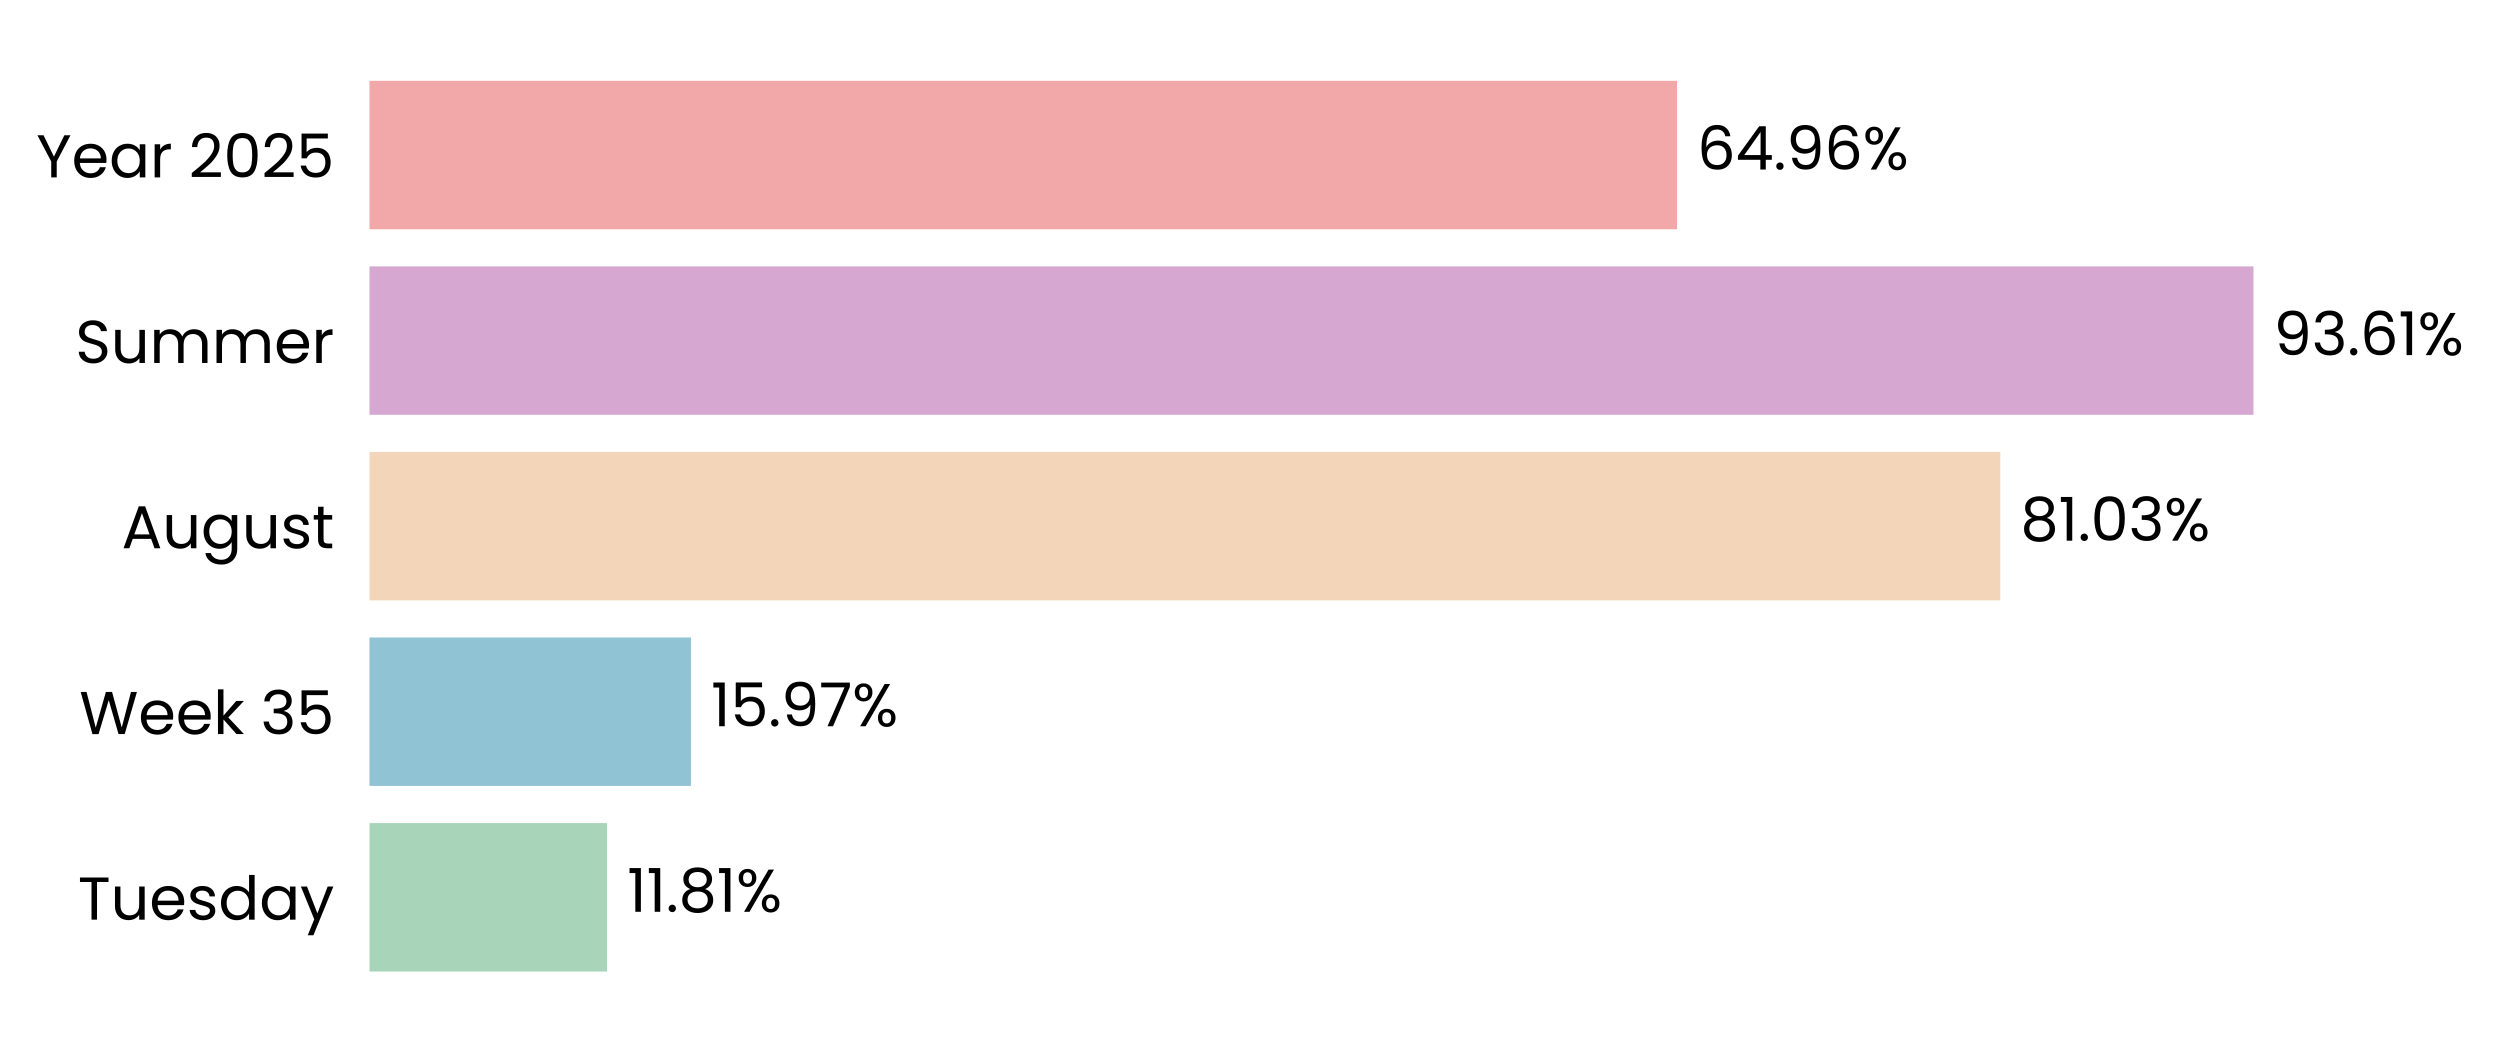
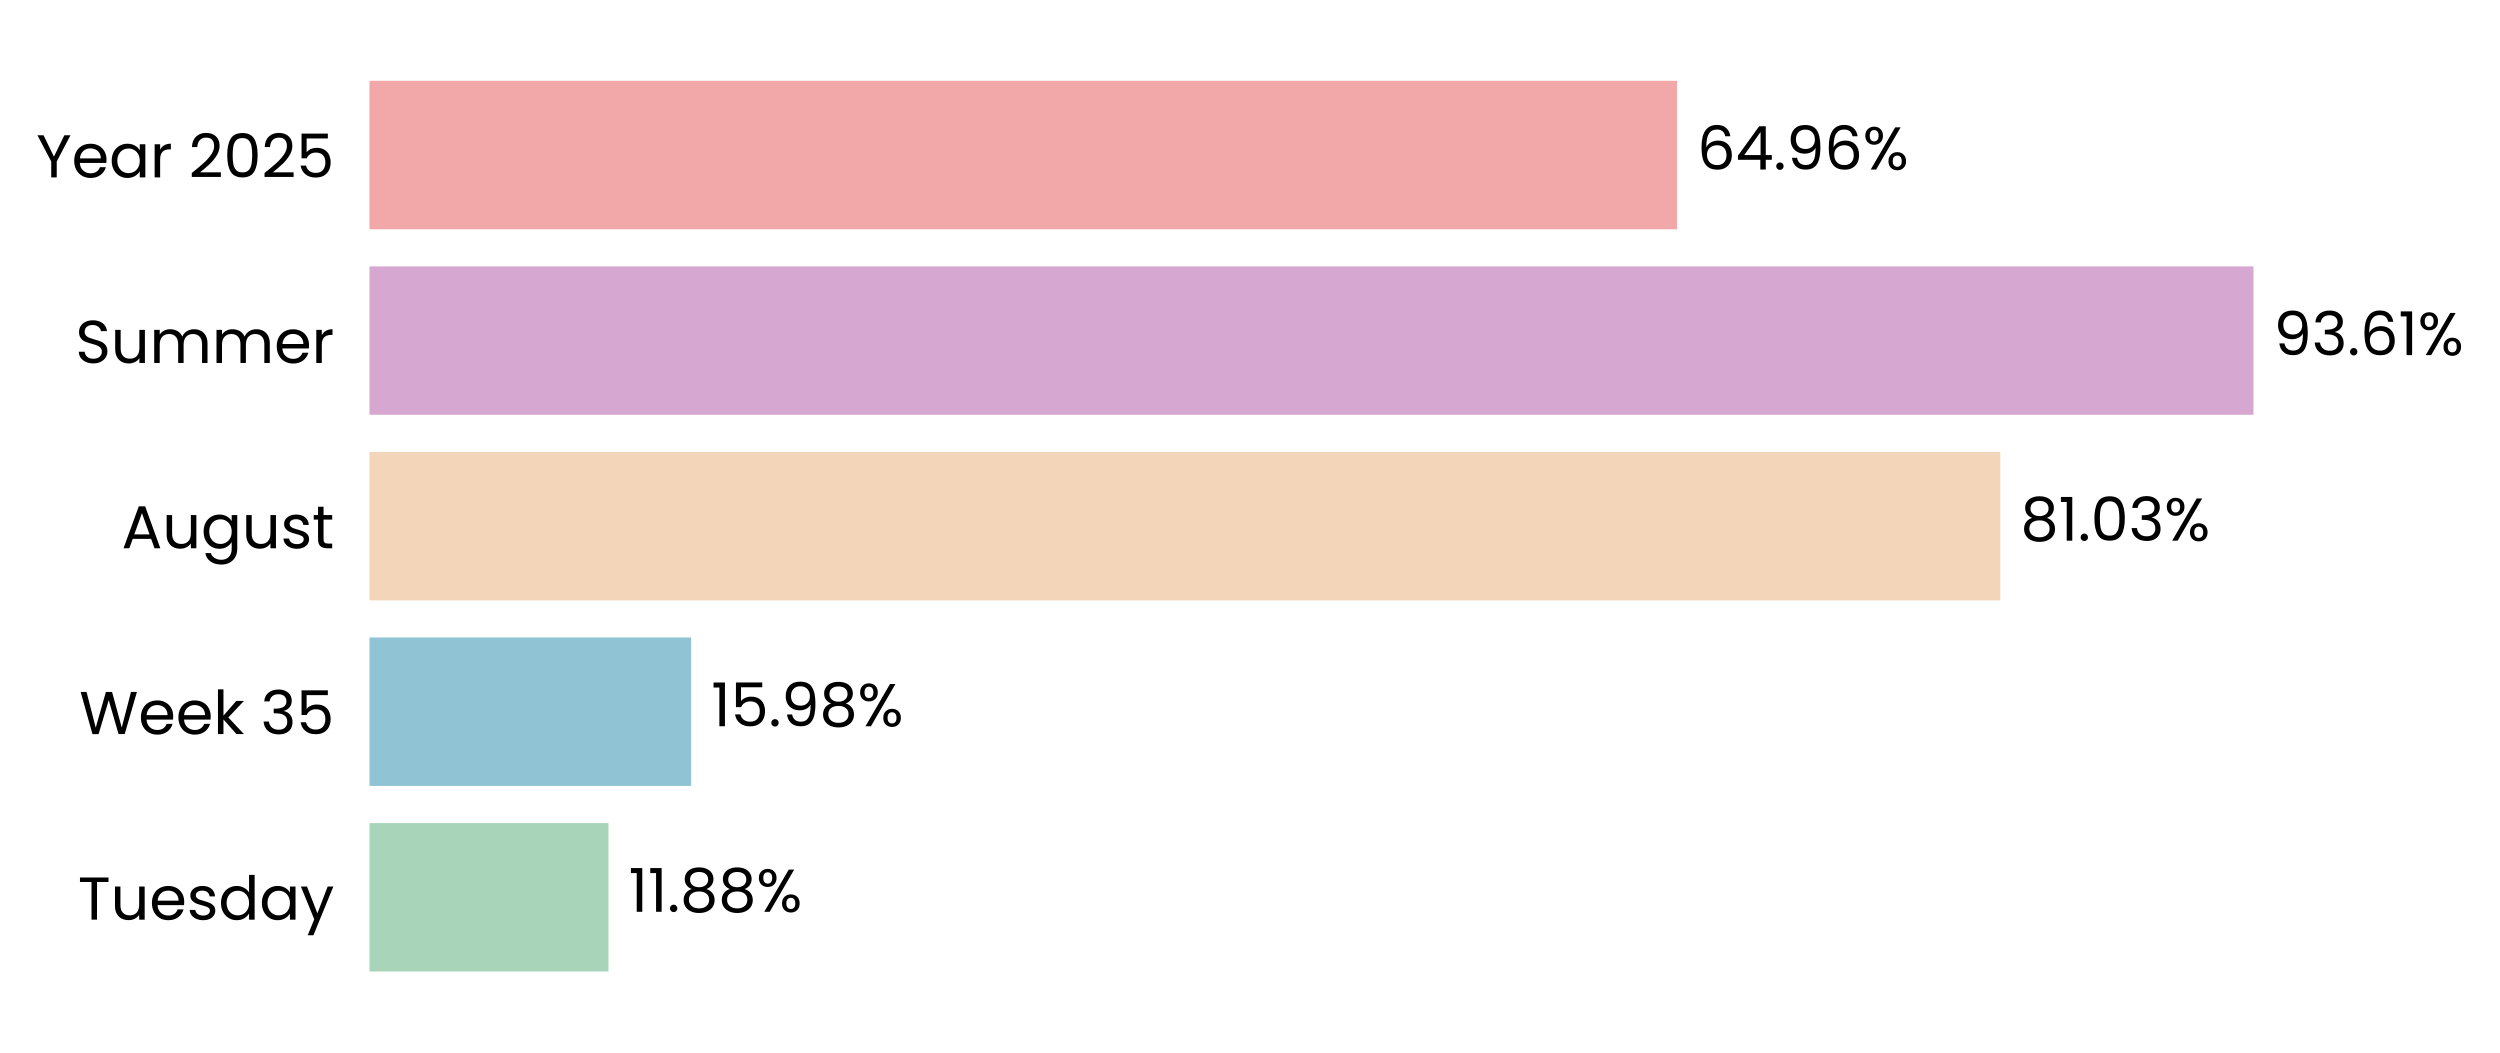
- <svg xmlns="http://www.w3.org/2000/svg" xmlns:xlink="http://www.w3.org/1999/xlink" width="496.046pt" height="208.8pt" viewBox="0 0 496.046 208.8" version="1.1">
+ <svg xmlns="http://www.w3.org/2000/svg" xmlns:xlink="http://www.w3.org/1999/xlink" width="496.047pt" height="208.8pt" viewBox="0 0 496.047 208.8" version="1.1">
  <defs>
    <style type="text/css">*{stroke-linejoin: round; stroke-linecap: butt}</style>
  </defs>
  <g id="figure_1">
    <g id="patch_1">
-       <path d="M 0 208.8  L 496.046 208.8  L 496.046 0  L 0 0  L 0 208.8  z " style="fill: none" />
+       <path d="M 0 208.8  L 496.047 208.8  L 496.047 0  L 0 0  L 0 208.8  z " style="fill: none" />
    </g>
    <g id="axes_1">
      <g id="patch_2">
-         <path d="M 73.311 201.6  L 472.668 201.6  L 472.668 7.2  L 73.311 7.2  L 73.311 201.6  z " style="fill: none" />
+         <path d="M 73.311 201.6  L 472.665 201.6  L 472.665 7.2  L 73.311 7.2  L 73.311 201.6  z " style="fill: none" />
      </g>
      <g id="patch_3">
-         <path d="M 73.311 192.764  L 120.458 192.764  L 120.458 163.309  L 73.311 163.309  z " clip-path="url(#p08a1ee48c1)" style="fill: #a8d5ba" />
+         <path d="M 73.311 192.764  L 120.735 192.764  L 120.735 163.309  L 73.311 163.309  z " clip-path="url(#pfa386084eb)" style="fill: #a8d5ba" />
      </g>
      <g id="patch_4">
-         <path d="M 73.311 155.945  L 137.097 155.945  L 137.097 126.491  L 73.311 126.491  z " clip-path="url(#p08a1ee48c1)" style="fill: #90c3d4" />
+         <path d="M 73.311 155.945  L 137.137 155.945  L 137.137 126.491  L 73.311 126.491  z " clip-path="url(#pfa386084eb)" style="fill: #90c3d4" />
      </g>
      <g id="patch_5">
-         <path d="M 73.311 119.127  L 396.894 119.127  L 396.894 89.673  L 73.311 89.673  z " clip-path="url(#p08a1ee48c1)" style="fill: #f3d6ba" />
+         <path d="M 73.311 119.127  L 396.901 119.127  L 396.901 89.673  L 73.311 89.673  z " clip-path="url(#pfa386084eb)" style="fill: #f3d6ba" />
      </g>
      <g id="patch_6">
-         <path d="M 73.311 82.309  L 447.135 82.309  L 447.135 52.855  L 73.311 52.855  z " clip-path="url(#p08a1ee48c1)" style="fill: #d6a8d1" />
+         <path d="M 73.311 82.309  L 447.136 82.309  L 447.136 52.855  L 73.311 52.855  z " clip-path="url(#pfa386084eb)" style="fill: #d6a8d1" />
      </g>
      <g id="patch_7">
-         <path d="M 73.311 45.491  L 332.749 45.491  L 332.749 16.036  L 73.311 16.036  z " clip-path="url(#p08a1ee48c1)" style="fill: #f2a8a8" />
+         <path d="M 73.311 45.491  L 332.748 45.491  L 332.748 16.036  L 73.311 16.036  z " clip-path="url(#pfa386084eb)" style="fill: #f2a8a8" />
      </g>
      <g id="matplotlib.axis_1">
        <g id="ytick_1">
          <g id="text_1">
            <g transform="translate(15.4575 182.4764) scale(0.12 -0.12)">
              <defs>
                <path id="Poppins-Regular-54" d="M 3238 4461  L 3238 3987  L 2022 3987  L 2022 0  L 1440 0  L 1440 3987  L 218 3987  L 218 4461  L 3238 4461  z " transform="scale(0.015625)" />
                <path id="Poppins-Regular-75" d="M 3603 3507  L 3603 0  L 3021 0  L 3021 518  Q 2854 250 2556 99  Q 2259 -51 1901 -51  Q 1491 -51 1164 118  Q 838 288 649 627  Q 461 966 461 1453  L 461 3507  L 1037 3507  L 1037 1530  Q 1037 1011 1299 732  Q 1562 454 2016 454  Q 2483 454 2752 742  Q 3021 1030 3021 1581  L 3021 3507  L 3603 3507  z " transform="scale(0.015625)" />
                <path id="Poppins-Regular-65" d="M 3693 1888  Q 3693 1722 3674 1536  L 870 1536  Q 902 1018 1225 726  Q 1549 435 2010 435  Q 2387 435 2640 611  Q 2893 787 2995 1082  L 3622 1082  Q 3482 576 3059 259  Q 2637 -58 2010 -58  Q 1510 -58 1116 166  Q 723 390 499 803  Q 275 1216 275 1760  Q 275 2304 492 2713  Q 710 3123 1104 3344  Q 1498 3565 2010 3565  Q 2509 3565 2893 3347  Q 3277 3130 3485 2749  Q 3693 2368 3693 1888  z M 3091 2010  Q 3091 2342 2944 2582  Q 2797 2822 2544 2947  Q 2291 3072 1984 3072  Q 1542 3072 1232 2790  Q 922 2509 877 2010  L 3091 2010  z " transform="scale(0.015625)" />
                <path id="Poppins-Regular-73" d="M 1734 -58  Q 1331 -58 1011 80  Q 691 218 505 464  Q 320 710 301 1030  L 902 1030  Q 928 768 1149 601  Q 1370 435 1728 435  Q 2061 435 2253 582  Q 2445 730 2445 954  Q 2445 1184 2240 1296  Q 2035 1408 1606 1517  Q 1216 1619 969 1724  Q 723 1830 547 2038  Q 371 2246 371 2586  Q 371 2854 531 3078  Q 691 3302 985 3433  Q 1280 3565 1658 3565  Q 2240 3565 2598 3270  Q 2957 2976 2982 2464  L 2400 2464  Q 2381 2739 2179 2905  Q 1978 3072 1638 3072  Q 1325 3072 1139 2937  Q 954 2803 954 2586  Q 954 2413 1066 2301  Q 1178 2189 1347 2121  Q 1517 2054 1818 1971  Q 2195 1869 2432 1769  Q 2669 1670 2838 1472  Q 3008 1274 3014 954  Q 3014 666 2854 435  Q 2694 205 2403 73  Q 2112 -58 1734 -58  z " transform="scale(0.015625)" />
                <path id="Poppins-Regular-64" d="M 275 1766  Q 275 2304 492 2710  Q 710 3117 1091 3341  Q 1472 3565 1946 3565  Q 2355 3565 2707 3376  Q 3059 3187 3245 2880  L 3245 4736  L 3834 4736  L 3834 0  L 3245 0  L 3245 659  Q 3072 346 2733 144  Q 2394 -58 1939 -58  Q 1472 -58 1091 172  Q 710 403 492 819  Q 275 1235 275 1766  z M 3245 1760  Q 3245 2157 3085 2451  Q 2925 2746 2653 2902  Q 2381 3059 2054 3059  Q 1728 3059 1459 2905  Q 1190 2752 1030 2457  Q 870 2163 870 1766  Q 870 1363 1030 1065  Q 1190 768 1459 611  Q 1728 454 2054 454  Q 2381 454 2653 611  Q 2925 768 3085 1065  Q 3245 1363 3245 1760  z " transform="scale(0.015625)" />
                <path id="Poppins-Regular-61" d="M 275 1766  Q 275 2304 492 2710  Q 710 3117 1091 3341  Q 1472 3565 1939 3565  Q 2400 3565 2739 3366  Q 3078 3168 3245 2867  L 3245 3507  L 3834 3507  L 3834 0  L 3245 0  L 3245 653  Q 3072 346 2729 144  Q 2387 -58 1933 -58  Q 1466 -58 1088 172  Q 710 403 492 819  Q 275 1235 275 1766  z M 3245 1760  Q 3245 2157 3085 2451  Q 2925 2746 2653 2902  Q 2381 3059 2054 3059  Q 1728 3059 1459 2905  Q 1190 2752 1030 2457  Q 870 2163 870 1766  Q 870 1363 1030 1065  Q 1190 768 1459 611  Q 1728 454 2054 454  Q 2381 454 2653 611  Q 2925 768 3085 1065  Q 3245 1363 3245 1760  z " transform="scale(0.015625)" />
                <path id="Poppins-Regular-79" d="M 3514 3507  L 1402 -1651  L 800 -1651  L 1491 38  L 77 3507  L 723 3507  L 1824 666  L 2912 3507  L 3514 3507  z " transform="scale(0.015625)" />
              </defs>
              <use xlink:href="#Poppins-Regular-54" />
              <use xlink:href="#Poppins-Regular-75" transform="translate(54.09999 0)" />
              <use xlink:href="#Poppins-Regular-65" transform="translate(118.1 0)" />
              <use xlink:href="#Poppins-Regular-73" transform="translate(180.1 0)" />
              <use xlink:href="#Poppins-Regular-64" transform="translate(232.3 0)" />
              <use xlink:href="#Poppins-Regular-61" transform="translate(299.8999 0)" />
              <use xlink:href="#Poppins-Regular-79" transform="translate(367.4999 0)" />
            </g>
          </g>
        </g>
        <g id="ytick_2">
          <g id="text_2">
            <g transform="translate(15.73125 145.6582) scale(0.12 -0.12)">
              <defs>
                <path id="Poppins-Regular-57" d="M 6099 4461  L 4806 0  L 4154 0  L 3117 3590  L 2042 0  L 1395 -6  L 147 4461  L 768 4461  L 1741 678  L 2816 4461  L 3469 4461  L 4493 691  L 5472 4461  L 6099 4461  z " transform="scale(0.015625)" />
                <path id="Poppins-Regular-6b" d="M 2451 0  L 1075 1549  L 1075 0  L 493 0  L 493 4736  L 1075 4736  L 1075 1952  L 2426 3507  L 3238 3507  L 1587 1760  L 3245 0  L 2451 0  z " transform="scale(0.015625)" />
                <path id="Poppins-Regular-20" transform="scale(0.015625)" />
                <path id="Poppins-Regular-33" d="M 384 3462  Q 429 4051 838 4384  Q 1248 4717 1901 4717  Q 2336 4717 2653 4560  Q 2970 4403 3133 4134  Q 3296 3866 3296 3526  Q 3296 3130 3069 2842  Q 2842 2554 2477 2470  L 2477 2438  Q 2893 2336 3136 2035  Q 3379 1734 3379 1248  Q 3379 883 3212 592  Q 3046 301 2713 134  Q 2381 -32 1914 -32  Q 1235 -32 800 323  Q 365 678 314 1331  L 877 1331  Q 922 947 1190 704  Q 1459 461 1907 461  Q 2355 461 2588 694  Q 2822 928 2822 1299  Q 2822 1779 2502 1990  Q 2182 2202 1536 2202  L 1389 2202  L 1389 2688  L 1542 2688  Q 2131 2694 2432 2883  Q 2733 3072 2733 3469  Q 2733 3808 2512 4013  Q 2291 4218 1882 4218  Q 1485 4218 1241 4013  Q 998 3808 954 3462  L 384 3462  z " transform="scale(0.015625)" />
                <path id="Poppins-Regular-35" d="M 3347 4122  L 1101 4122  L 1101 2662  Q 1248 2867 1536 2998  Q 1824 3130 2157 3130  Q 2688 3130 3021 2909  Q 3354 2688 3498 2339  Q 3642 1990 3642 1600  Q 3642 1139 3469 774  Q 3296 410 2941 198  Q 2586 -13 2061 -13  Q 1389 -13 973 332  Q 557 678 467 1254  L 1037 1254  Q 1120 890 1389 685  Q 1658 480 2067 480  Q 2573 480 2829 784  Q 3085 1088 3085 1587  Q 3085 2086 2829 2358  Q 2573 2630 2074 2630  Q 1734 2630 1481 2467  Q 1229 2304 1114 2022  L 563 2022  L 563 4634  L 3347 4634  L 3347 4122  z " transform="scale(0.015625)" />
              </defs>
              <use xlink:href="#Poppins-Regular-57" />
              <use xlink:href="#Poppins-Regular-65" transform="translate(97.59999 0)" />
              <use xlink:href="#Poppins-Regular-65" transform="translate(159.6 0)" />
              <use xlink:href="#Poppins-Regular-6b" transform="translate(221.6 0)" />
              <use xlink:href="#Poppins-Regular-20" transform="translate(273.0999 0)" />
              <use xlink:href="#Poppins-Regular-33" transform="translate(299.7999 0)" />
              <use xlink:href="#Poppins-Regular-35" transform="translate(358.6999 0)" />
            </g>
          </g>
        </g>
        <g id="ytick_3">
          <g id="text_3">
            <g transform="translate(24.11812 108.78) scale(0.12 -0.12)">
              <defs>
                <path id="Poppins-Regular-41" d="M 3130 992  L 1184 992  L 826 0  L 211 0  L 1824 4435  L 2496 4435  L 4102 0  L 3488 0  L 3130 992  z M 2963 1466  L 2157 3718  L 1350 1466  L 2963 1466  z " transform="scale(0.015625)" />
                <path id="Poppins-Regular-67" d="M 1939 3565  Q 2394 3565 2736 3366  Q 3078 3168 3245 2867  L 3245 3507  L 3834 3507  L 3834 -77  Q 3834 -557 3629 -931  Q 3424 -1306 3043 -1517  Q 2662 -1728 2157 -1728  Q 1466 -1728 1005 -1401  Q 544 -1075 461 -512  L 1037 -512  Q 1133 -832 1433 -1027  Q 1734 -1222 2157 -1222  Q 2637 -1222 2941 -921  Q 3245 -621 3245 -77  L 3245 659  Q 3072 352 2733 147  Q 2394 -58 1939 -58  Q 1472 -58 1091 172  Q 710 403 492 819  Q 275 1235 275 1766  Q 275 2304 492 2710  Q 710 3117 1091 3341  Q 1472 3565 1939 3565  z M 3245 1760  Q 3245 2157 3085 2451  Q 2925 2746 2653 2902  Q 2381 3059 2054 3059  Q 1728 3059 1459 2905  Q 1190 2752 1030 2457  Q 870 2163 870 1766  Q 870 1363 1030 1065  Q 1190 768 1459 611  Q 1728 454 2054 454  Q 2381 454 2653 611  Q 2925 768 3085 1065  Q 3245 1363 3245 1760  z " transform="scale(0.015625)" />
                <path id="Poppins-Regular-74" d="M 1203 3027  L 1203 960  Q 1203 704 1312 598  Q 1421 493 1690 493  L 2118 493  L 2118 0  L 1594 0  Q 1107 0 864 224  Q 621 448 621 960  L 621 3027  L 166 3027  L 166 3507  L 621 3507  L 621 4390  L 1203 4390  L 1203 3507  L 2118 3507  L 2118 3027  L 1203 3027  z " transform="scale(0.015625)" />
              </defs>
              <use xlink:href="#Poppins-Regular-41" />
              <use xlink:href="#Poppins-Regular-75" transform="translate(67.39999 0)" />
              <use xlink:href="#Poppins-Regular-67" transform="translate(131.4 0)" />
              <use xlink:href="#Poppins-Regular-75" transform="translate(199 0)" />
              <use xlink:href="#Poppins-Regular-73" transform="translate(263 0)" />
              <use xlink:href="#Poppins-Regular-74" transform="translate(315.2 0)" />
            </g>
          </g>
        </g>
        <g id="ytick_4">
          <g id="text_4">
            <g transform="translate(14.95125 72.02182) scale(0.12 -0.12)">
              <defs>
                <path id="Poppins-Regular-53" d="M 1907 -45  Q 1466 -45 1117 112  Q 768 269 569 547  Q 371 826 365 1190  L 986 1190  Q 1018 877 1245 662  Q 1472 448 1907 448  Q 2323 448 2563 656  Q 2803 864 2803 1190  Q 2803 1446 2662 1606  Q 2522 1766 2310 1849  Q 2099 1933 1741 2029  Q 1299 2144 1033 2259  Q 768 2374 579 2620  Q 390 2867 390 3283  Q 390 3648 576 3929  Q 762 4211 1098 4364  Q 1434 4518 1869 4518  Q 2496 4518 2896 4204  Q 3296 3891 3347 3373  L 2707 3373  Q 2675 3629 2438 3824  Q 2202 4019 1811 4019  Q 1446 4019 1216 3830  Q 986 3642 986 3302  Q 986 3059 1123 2905  Q 1261 2752 1462 2672  Q 1664 2592 2029 2490  Q 2470 2368 2739 2249  Q 3008 2131 3200 1884  Q 3392 1638 3392 1216  Q 3392 890 3219 602  Q 3046 314 2707 134  Q 2368 -45 1907 -45  z " transform="scale(0.015625)" />
                <path id="Poppins-Regular-6d" d="M 4710 3571  Q 5120 3571 5440 3401  Q 5760 3232 5945 2893  Q 6131 2554 6131 2067  L 6131 0  L 5555 0  L 5555 1984  Q 5555 2509 5296 2787  Q 5037 3066 4595 3066  Q 4141 3066 3872 2774  Q 3603 2483 3603 1933  L 3603 0  L 3027 0  L 3027 1984  Q 3027 2509 2768 2787  Q 2509 3066 2067 3066  Q 1613 3066 1344 2774  Q 1075 2483 1075 1933  L 1075 0  L 493 0  L 493 3507  L 1075 3507  L 1075 3002  Q 1248 3277 1539 3424  Q 1830 3571 2182 3571  Q 2624 3571 2963 3372  Q 3302 3174 3469 2790  Q 3616 3162 3955 3366  Q 4294 3571 4710 3571  z " transform="scale(0.015625)" />
                <path id="Poppins-Regular-72" d="M 1075 2938  Q 1229 3238 1513 3404  Q 1798 3571 2208 3571  L 2208 2970  L 2054 2970  Q 1075 2970 1075 1907  L 1075 0  L 493 0  L 493 3507  L 1075 3507  L 1075 2938  z " transform="scale(0.015625)" />
              </defs>
              <use xlink:href="#Poppins-Regular-53" />
              <use xlink:href="#Poppins-Regular-75" transform="translate(58.7 0)" />
              <use xlink:href="#Poppins-Regular-6d" transform="translate(122.7 0)" />
              <use xlink:href="#Poppins-Regular-6d" transform="translate(225.7 0)" />
              <use xlink:href="#Poppins-Regular-65" transform="translate(328.7 0)" />
              <use xlink:href="#Poppins-Regular-72" transform="translate(390.6999 0)" />
            </g>
          </g>
        </g>
        <g id="ytick_5">
          <g id="text_5">
            <g transform="translate(7.2 35.20364) scale(0.12 -0.12)">
              <defs>
                <path id="Poppins-Regular-59" d="M 3616 4461  L 2163 1683  L 2163 0  L 1581 0  L 1581 1683  L 122 4461  L 768 4461  L 1869 2202  L 2970 4461  L 3616 4461  z " transform="scale(0.015625)" />
                <path id="Poppins-Regular-32" d="M 326 467  Q 1139 1120 1600 1539  Q 2061 1958 2377 2416  Q 2694 2874 2694 3315  Q 2694 3731 2492 3971  Q 2291 4211 1843 4211  Q 1408 4211 1168 3939  Q 928 3667 909 3213  L 346 3213  Q 371 3930 780 4320  Q 1190 4710 1837 4710  Q 2496 4710 2883 4345  Q 3270 3981 3270 3341  Q 3270 2810 2953 2307  Q 2637 1805 2233 1424  Q 1830 1043 1203 538  L 3405 538  L 3405 51  L 326 51  L 326 467  z " transform="scale(0.015625)" />
                <path id="Poppins-Regular-30" d="M 397 2362  Q 397 3462 755 4080  Q 1114 4698 2010 4698  Q 2899 4698 3257 4080  Q 3616 3462 3616 2362  Q 3616 1242 3257 621  Q 2899 0 2010 0  Q 1114 0 755 621  Q 397 1242 397 2362  z M 3040 2362  Q 3040 2918 2966 3305  Q 2893 3693 2665 3929  Q 2438 4166 2010 4166  Q 1574 4166 1347 3929  Q 1120 3693 1046 3305  Q 973 2918 973 2362  Q 973 1786 1046 1395  Q 1120 1005 1347 768  Q 1574 531 2010 531  Q 2438 531 2665 768  Q 2893 1005 2966 1395  Q 3040 1786 3040 2362  z " transform="scale(0.015625)" />
              </defs>
              <use xlink:href="#Poppins-Regular-59" />
              <use xlink:href="#Poppins-Regular-65" transform="translate(58.39999 0)" />
              <use xlink:href="#Poppins-Regular-61" transform="translate(120.4 0)" />
              <use xlink:href="#Poppins-Regular-72" transform="translate(188 0)" />
              <use xlink:href="#Poppins-Regular-20" transform="translate(225.3 0)" />
              <use xlink:href="#Poppins-Regular-32" transform="translate(252 0)" />
              <use xlink:href="#Poppins-Regular-30" transform="translate(309.4999 0)" />
              <use xlink:href="#Poppins-Regular-32" transform="translate(372.2999 0)" />
              <use xlink:href="#Poppins-Regular-35" transform="translate(429.7999 0)" />
            </g>
          </g>
        </g>
      </g>
      <g id="text_6">
-         <g transform="translate(124.4511 180.9164) scale(0.12 -0.12)">
+         <g transform="translate(124.728 180.9164) scale(0.12 -0.12)">
          <defs>
            <path id="Poppins-Regular-31" d="M 243 4096  L 243 4627  L 1446 4627  L 1446 0  L 858 0  L 858 4096  L 243 4096  z " transform="scale(0.015625)" />
            <path id="Poppins-Regular-2e" d="M 678 -38  Q 512 -38 397 77  Q 282 192 282 358  Q 282 525 397 640  Q 512 755 678 755  Q 838 755 950 640  Q 1062 525 1062 358  Q 1062 192 950 77  Q 838 -38 678 -38  z " transform="scale(0.015625)" />
            <path id="Poppins-Regular-38" d="M 1242 2406  Q 883 2547 691 2816  Q 499 3085 499 3469  Q 499 3814 672 4092  Q 845 4371 1187 4534  Q 1530 4698 2016 4698  Q 2502 4698 2844 4534  Q 3187 4371 3363 4092  Q 3539 3814 3539 3469  Q 3539 3098 3340 2819  Q 3142 2541 2797 2406  Q 3194 2285 3427 1981  Q 3661 1677 3661 1248  Q 3661 832 3456 521  Q 3251 211 2876 41  Q 2502 -128 2016 -128  Q 1530 -128 1162 41  Q 794 211 589 521  Q 384 832 384 1248  Q 384 1677 614 1984  Q 845 2291 1242 2406  z M 2976 3398  Q 2976 3789 2720 4000  Q 2464 4211 2016 4211  Q 1574 4211 1318 4000  Q 1062 3789 1062 3392  Q 1062 3034 1328 2816  Q 1594 2598 2016 2598  Q 2445 2598 2710 2819  Q 2976 3040 2976 3398  z M 2016 2150  Q 1542 2150 1241 1929  Q 941 1709 941 1267  Q 941 858 1232 608  Q 1523 358 2016 358  Q 2509 358 2797 608  Q 3085 858 3085 1267  Q 3085 1696 2790 1923  Q 2496 2150 2016 2150  z " transform="scale(0.015625)" />
            <path id="Poppins-Regular-25" d="M 269 3584  Q 269 4019 531 4278  Q 794 4538 1203 4538  Q 1613 4538 1875 4278  Q 2138 4019 2138 3584  Q 2138 3142 1875 2883  Q 1613 2624 1203 2624  Q 794 2624 531 2883  Q 269 3142 269 3584  z M 4006 4467  L 1414 0  L 838 0  L 3430 4467  L 4006 4467  z M 1203 4179  Q 986 4179 861 4028  Q 736 3878 736 3584  Q 736 3290 861 3136  Q 986 2982 1203 2982  Q 1421 2982 1549 3139  Q 1677 3296 1677 3584  Q 1677 3878 1549 4028  Q 1421 4179 1203 4179  z M 2720 883  Q 2720 1325 2982 1584  Q 3245 1843 3654 1843  Q 4064 1843 4323 1584  Q 4582 1325 4582 883  Q 4582 448 4323 185  Q 4064 -77 3654 -77  Q 3245 -77 2982 182  Q 2720 442 2720 883  z M 3648 1478  Q 3430 1478 3302 1328  Q 3174 1178 3174 883  Q 3174 595 3302 444  Q 3430 294 3648 294  Q 3866 294 3994 444  Q 4122 595 4122 883  Q 4122 1178 3994 1328  Q 3866 1478 3648 1478  z " transform="scale(0.015625)" />
          </defs>
          <use xlink:href="#Poppins-Regular-31" />
          <use xlink:href="#Poppins-Regular-31" transform="translate(31.99998 0)" />
          <use xlink:href="#Poppins-Regular-2e" transform="translate(63.99997 0)" />
          <use xlink:href="#Poppins-Regular-38" transform="translate(84.99995 0)" />
-           <use xlink:href="#Poppins-Regular-31" transform="translate(148.0999 0)" />
-           <use xlink:href="#Poppins-Regular-25" transform="translate(180.0999 0)" />
+           <use xlink:href="#Poppins-Regular-38" transform="translate(148.0999 0)" />
+           <use xlink:href="#Poppins-Regular-25" transform="translate(211.1999 0)" />
        </g>
      </g>
      <g id="text_7">
-         <g transform="translate(141.091 144.0982) scale(0.12 -0.12)">
+         <g transform="translate(141.1301 144.0982) scale(0.12 -0.12)">
          <defs>
            <path id="Poppins-Regular-39" d="M 1146 1242  Q 1210 877 1443 678  Q 1677 480 2074 480  Q 2605 480 2857 896  Q 3110 1312 3098 2298  Q 2963 2010 2649 1846  Q 2336 1683 1952 1683  Q 1523 1683 1187 1859  Q 851 2035 659 2374  Q 467 2714 467 3194  Q 467 3878 864 4297  Q 1261 4717 1990 4717  Q 2886 4717 3248 4134  Q 3610 3552 3610 2400  Q 3610 1594 3466 1069  Q 3322 544 2979 269  Q 2637 -6 2042 -6  Q 1389 -6 1024 346  Q 659 698 608 1242  L 1146 1242  z M 2048 2176  Q 2477 2176 2752 2441  Q 3027 2707 3027 3162  Q 3027 3642 2758 3936  Q 2490 4230 2003 4230  Q 1555 4230 1289 3948  Q 1024 3667 1024 3206  Q 1024 2739 1286 2457  Q 1549 2176 2048 2176  z " transform="scale(0.015625)" />
-             <path id="Poppins-Regular-37" d="M 3245 4173  L 1466 0  L 877 0  L 2682 4115  L 211 4115  L 211 4614  L 3245 4614  L 3245 4173  z " transform="scale(0.015625)" />
          </defs>
          <use xlink:href="#Poppins-Regular-31" />
          <use xlink:href="#Poppins-Regular-35" transform="translate(31.99998 0)" />
          <use xlink:href="#Poppins-Regular-2e" transform="translate(94.79997 0)" />
          <use xlink:href="#Poppins-Regular-39" transform="translate(115.8 0)" />
-           <use xlink:href="#Poppins-Regular-37" transform="translate(178.7999 0)" />
-           <use xlink:href="#Poppins-Regular-25" transform="translate(233.3999 0)" />
+           <use xlink:href="#Poppins-Regular-38" transform="translate(178.7999 0)" />
+           <use xlink:href="#Poppins-Regular-25" transform="translate(241.8999 0)" />
        </g>
      </g>
      <g id="text_8">
-         <g transform="translate(400.8875 107.28) scale(0.12 -0.12)">
+         <g transform="translate(400.894 107.28) scale(0.12 -0.12)">
          <use xlink:href="#Poppins-Regular-38" />
          <use xlink:href="#Poppins-Regular-31" transform="translate(63.09999 0)" />
          <use xlink:href="#Poppins-Regular-2e" transform="translate(95.09998 0)" />
          <use xlink:href="#Poppins-Regular-30" transform="translate(116.1 0)" />
          <use xlink:href="#Poppins-Regular-33" transform="translate(178.8999 0)" />
          <use xlink:href="#Poppins-Regular-25" transform="translate(237.7999 0)" />
        </g>
      </g>
      <g id="text_9">
-         <g transform="translate(451.129 70.46182) scale(0.12 -0.12)">
+         <g transform="translate(451.1292 70.46182) scale(0.12 -0.12)">
          <defs>
            <path id="Poppins-Regular-36" d="M 2976 3526  Q 2835 4237 2099 4237  Q 1530 4237 1248 3798  Q 966 3360 973 2355  Q 1120 2688 1462 2877  Q 1805 3066 2227 3066  Q 2886 3066 3280 2656  Q 3674 2246 3674 1523  Q 3674 1088 3504 742  Q 3334 397 2992 192  Q 2650 -13 2163 -13  Q 1504 -13 1133 281  Q 762 576 614 1094  Q 467 1613 467 2374  Q 467 4723 2106 4723  Q 2733 4723 3091 4384  Q 3450 4045 3514 3526  L 2976 3526  z M 2106 2573  Q 1830 2573 1587 2461  Q 1344 2349 1193 2121  Q 1043 1894 1043 1568  Q 1043 1082 1324 778  Q 1606 474 2131 474  Q 2579 474 2844 752  Q 3110 1030 3110 1504  Q 3110 2003 2854 2288  Q 2598 2573 2106 2573  z " transform="scale(0.015625)" />
          </defs>
          <use xlink:href="#Poppins-Regular-39" />
          <use xlink:href="#Poppins-Regular-33" transform="translate(62.99999 0)" />
          <use xlink:href="#Poppins-Regular-2e" transform="translate(121.9 0)" />
          <use xlink:href="#Poppins-Regular-36" transform="translate(142.9 0)" />
          <use xlink:href="#Poppins-Regular-31" transform="translate(206.3999 0)" />
          <use xlink:href="#Poppins-Regular-25" transform="translate(238.3999 0)" />
        </g>
      </g>
      <g id="text_10">
-         <g transform="translate(336.7423 33.64364) scale(0.12 -0.12)">
+         <g transform="translate(336.7411 33.64364) scale(0.12 -0.12)">
          <defs>
            <path id="Poppins-Regular-34" d="M 256 1030  L 256 1472  L 2502 4582  L 3200 4582  L 3200 1536  L 3840 1536  L 3840 1030  L 3200 1030  L 3200 0  L 2624 0  L 2624 1030  L 256 1030  z M 2650 3974  L 928 1536  L 2650 1536  L 2650 3974  z " transform="scale(0.015625)" />
          </defs>
          <use xlink:href="#Poppins-Regular-36" />
          <use xlink:href="#Poppins-Regular-34" transform="translate(63.49999 0)" />
          <use xlink:href="#Poppins-Regular-2e" transform="translate(126.4 0)" />
          <use xlink:href="#Poppins-Regular-39" transform="translate(147.4 0)" />
          <use xlink:href="#Poppins-Regular-36" transform="translate(210.3999 0)" />
          <use xlink:href="#Poppins-Regular-25" transform="translate(273.8999 0)" />
        </g>
      </g>
    </g>
  </g>
  <defs>
-     <clipPath id="p08a1ee48c1">
-       <rect x="73.311" y="7.2" width="399.357" height="194.4" />
+     <clipPath id="pfa386084eb">
+       <rect x="73.311" y="7.2" width="399.354" height="194.4" />
    </clipPath>
  </defs>
</svg>
